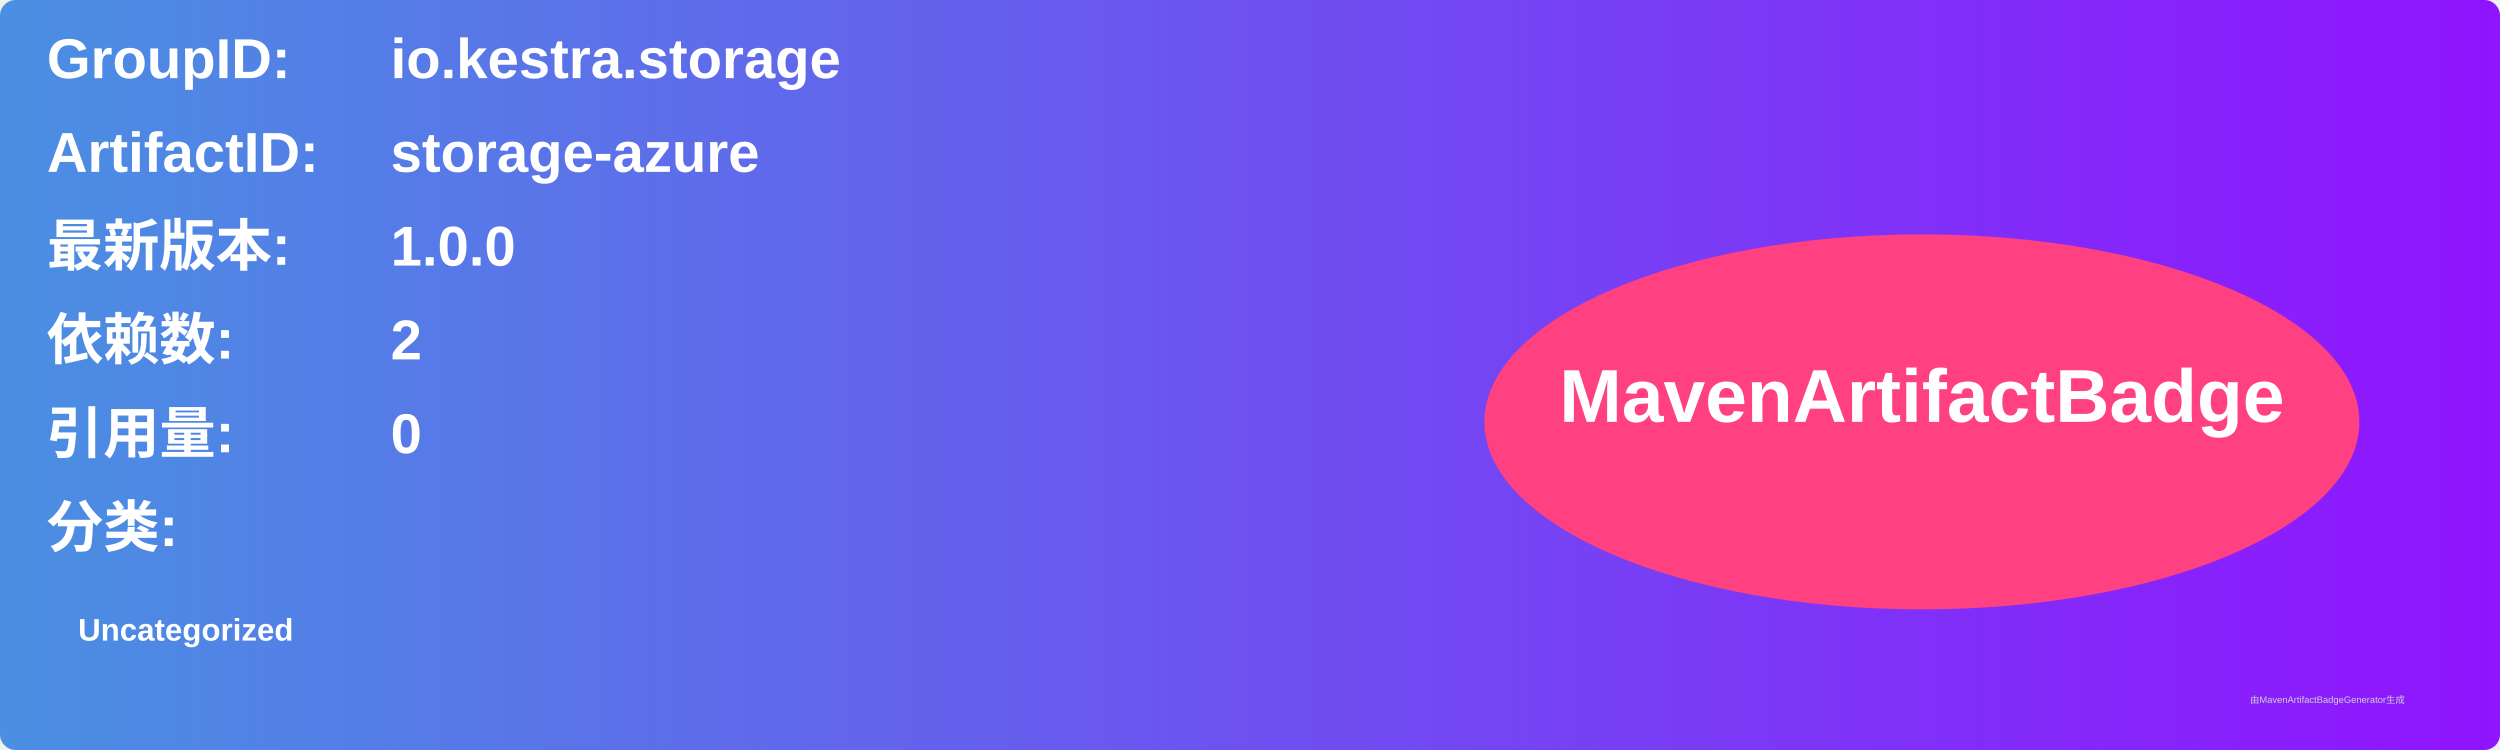
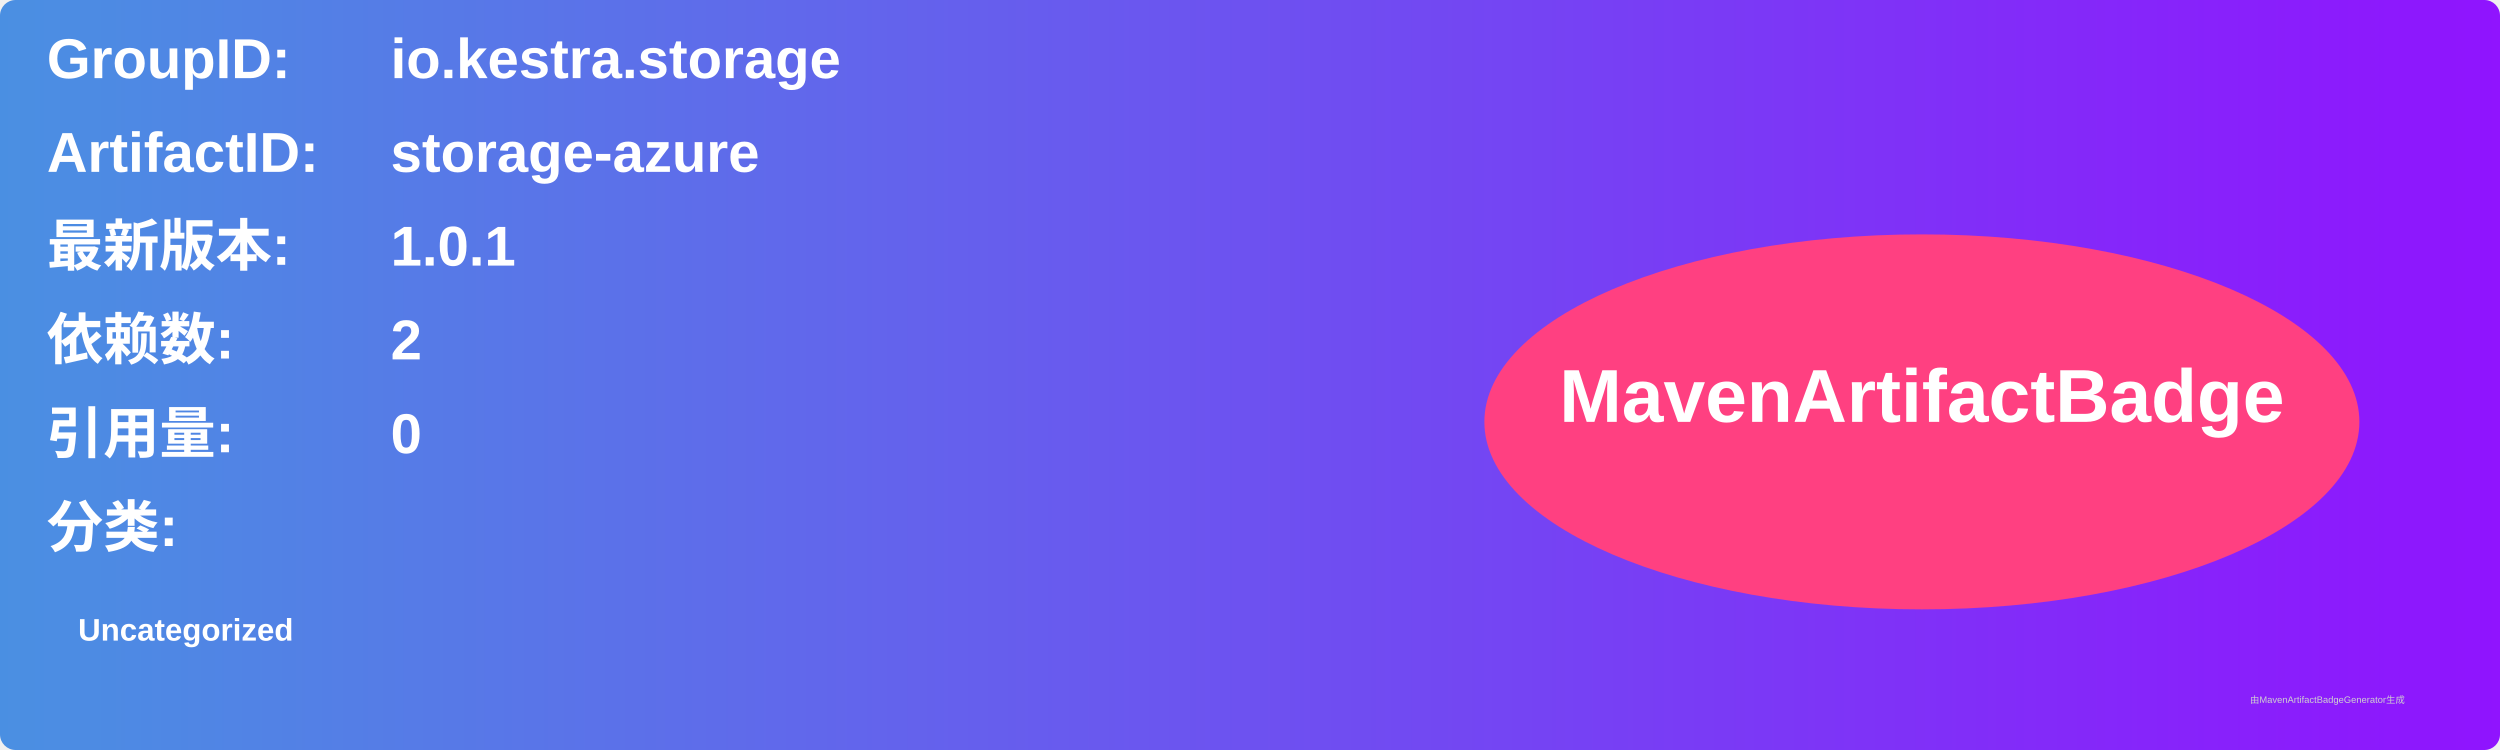
<svg xmlns="http://www.w3.org/2000/svg" width="800" height="240" viewBox="0 0 800 240">
  <linearGradient id="grad" x1="0%" y1="0%" x2="100%" y2="0%">
    <stop offset="0%" stop-color="#4a90e2" />
    <stop offset="100%" stop-color="#9013fe" />
  </linearGradient>
  <rect width="100%" height="100%" rx="5" ry="5" fill="url(#grad)" />
  <g transform="translate(15, 15)">
    <text x="0" y="10" font-family="Arial" font-size="18" fill="white" font-weight="bold" width="260">GroupID:</text>
    <text x="110" y="10" font-family="Arial" font-size="18" fill="white" font-weight="bold" width="460">io.kestra.storage</text>
    <text x="0" y="40" font-family="Arial" font-size="18" fill="white" font-weight="bold" width="260">ArtifactID:</text>
    <text x="110" y="40" font-family="Arial" font-size="18" fill="white" font-weight="bold" width="460">storage-azure</text>
    <text x="0" y="70" font-family="Arial" font-size="18" fill="white" font-weight="bold">最新版本:</text>
    <text x="110" y="70" font-family="Arial" font-size="18" fill="white" font-weight="bold">
-       <tspan font-weight="bold">1.0.0</tspan>
+       <tspan font-weight="bold">1.0.1</tspan>
    </text>
    <text x="0" y="100" font-family="Arial" font-size="18" fill="white" font-weight="bold">依赖数: </text>
    <text x="110" y="100" font-family="Arial" font-size="18" fill="white">
      <tspan font-weight="bold">2</tspan>
    </text>
    <text x="0" y="130" font-family="Arial" font-size="18" fill="white" font-weight="bold">引用量: </text>
    <text x="110" y="130" font-family="Arial" font-size="18" fill="white">
      <tspan font-weight="bold">0</tspan>
    </text>
    <text x="0" y="160" font-family="Arial" font-size="18" fill="white" font-weight="bold">分类:</text>
    <text x="10" y="190" font-family="Arial" font-size="10" fill="white">
      <tspan font-weight="bold">Uncategorized</tspan>
    </text>
    <ellipse cx="600" cy="120" rx="140" ry="60" fill="#ff4081" />
    <text x="600" y="120" text-anchor="middle" font-family="Arial" font-size="24" fill="white" font-weight="bold">MavenArtifactBadge</text>
  </g>
  <text x="720" y="225" font-family="Arial" font-size="3" fill="#d0d0d0">由MavenArtifactBadgeGenerator生成</text>
</svg>
